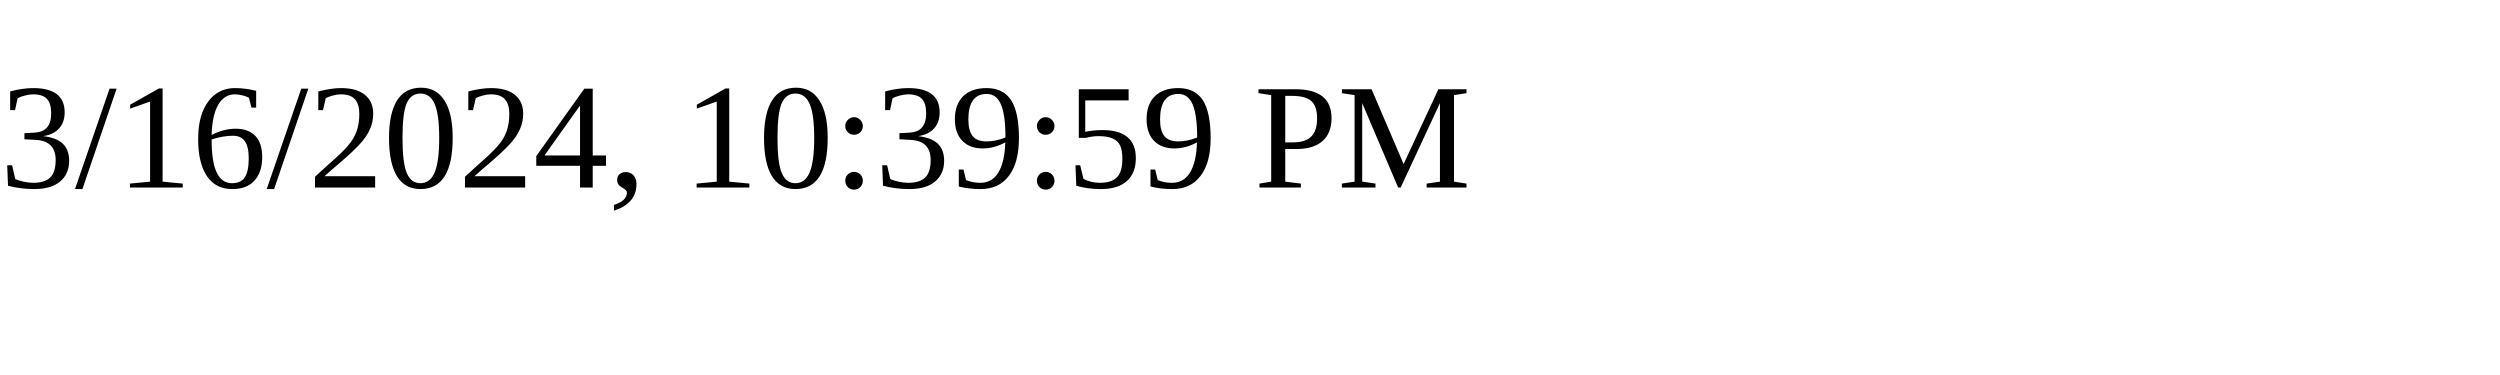
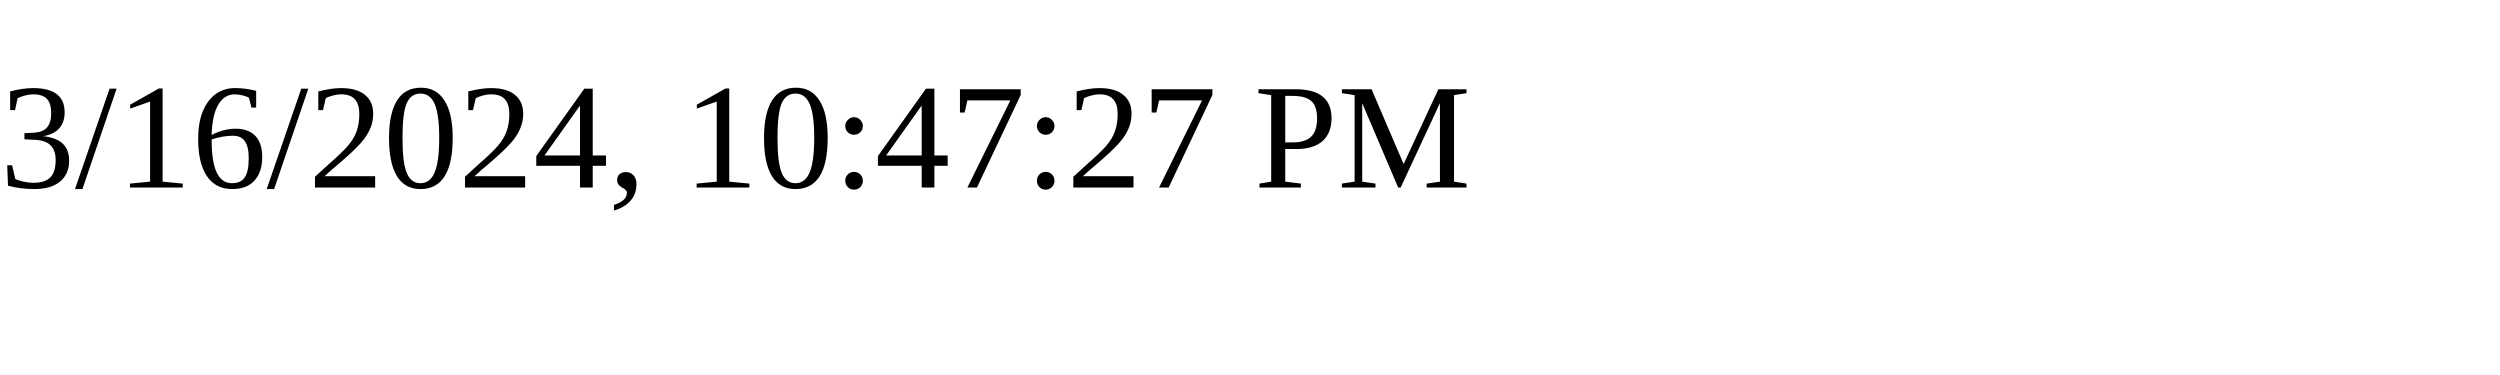
<svg xmlns="http://www.w3.org/2000/svg" height="30" width="200">
-   <text x="0" y="15">3/16/2024, 10:39:59 PM</text>
+   <text x="0" y="15">3/16/2024, 10:47:27 PM</text>
</svg>
